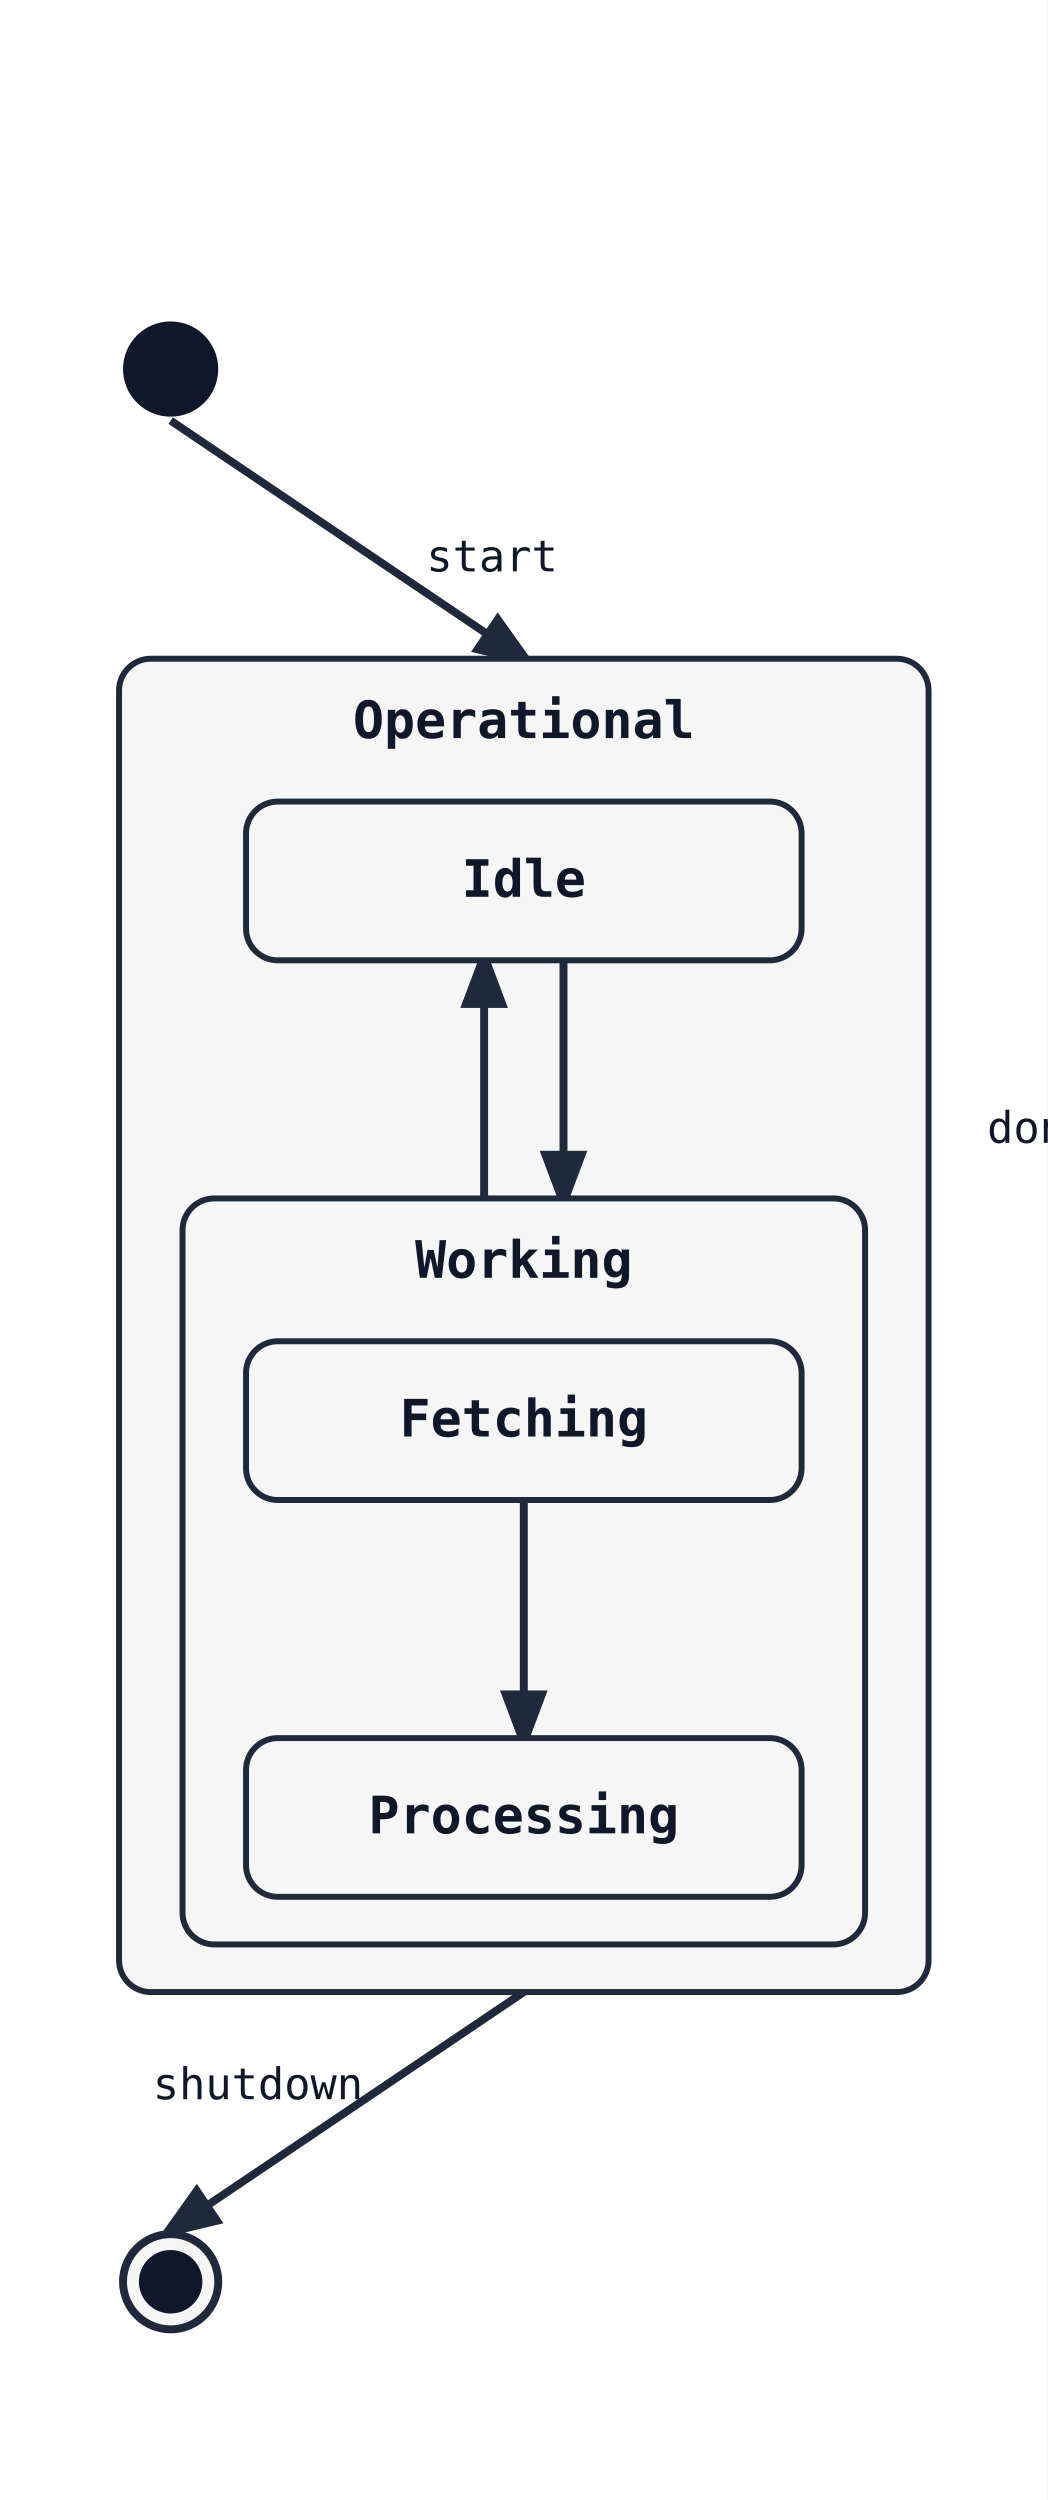
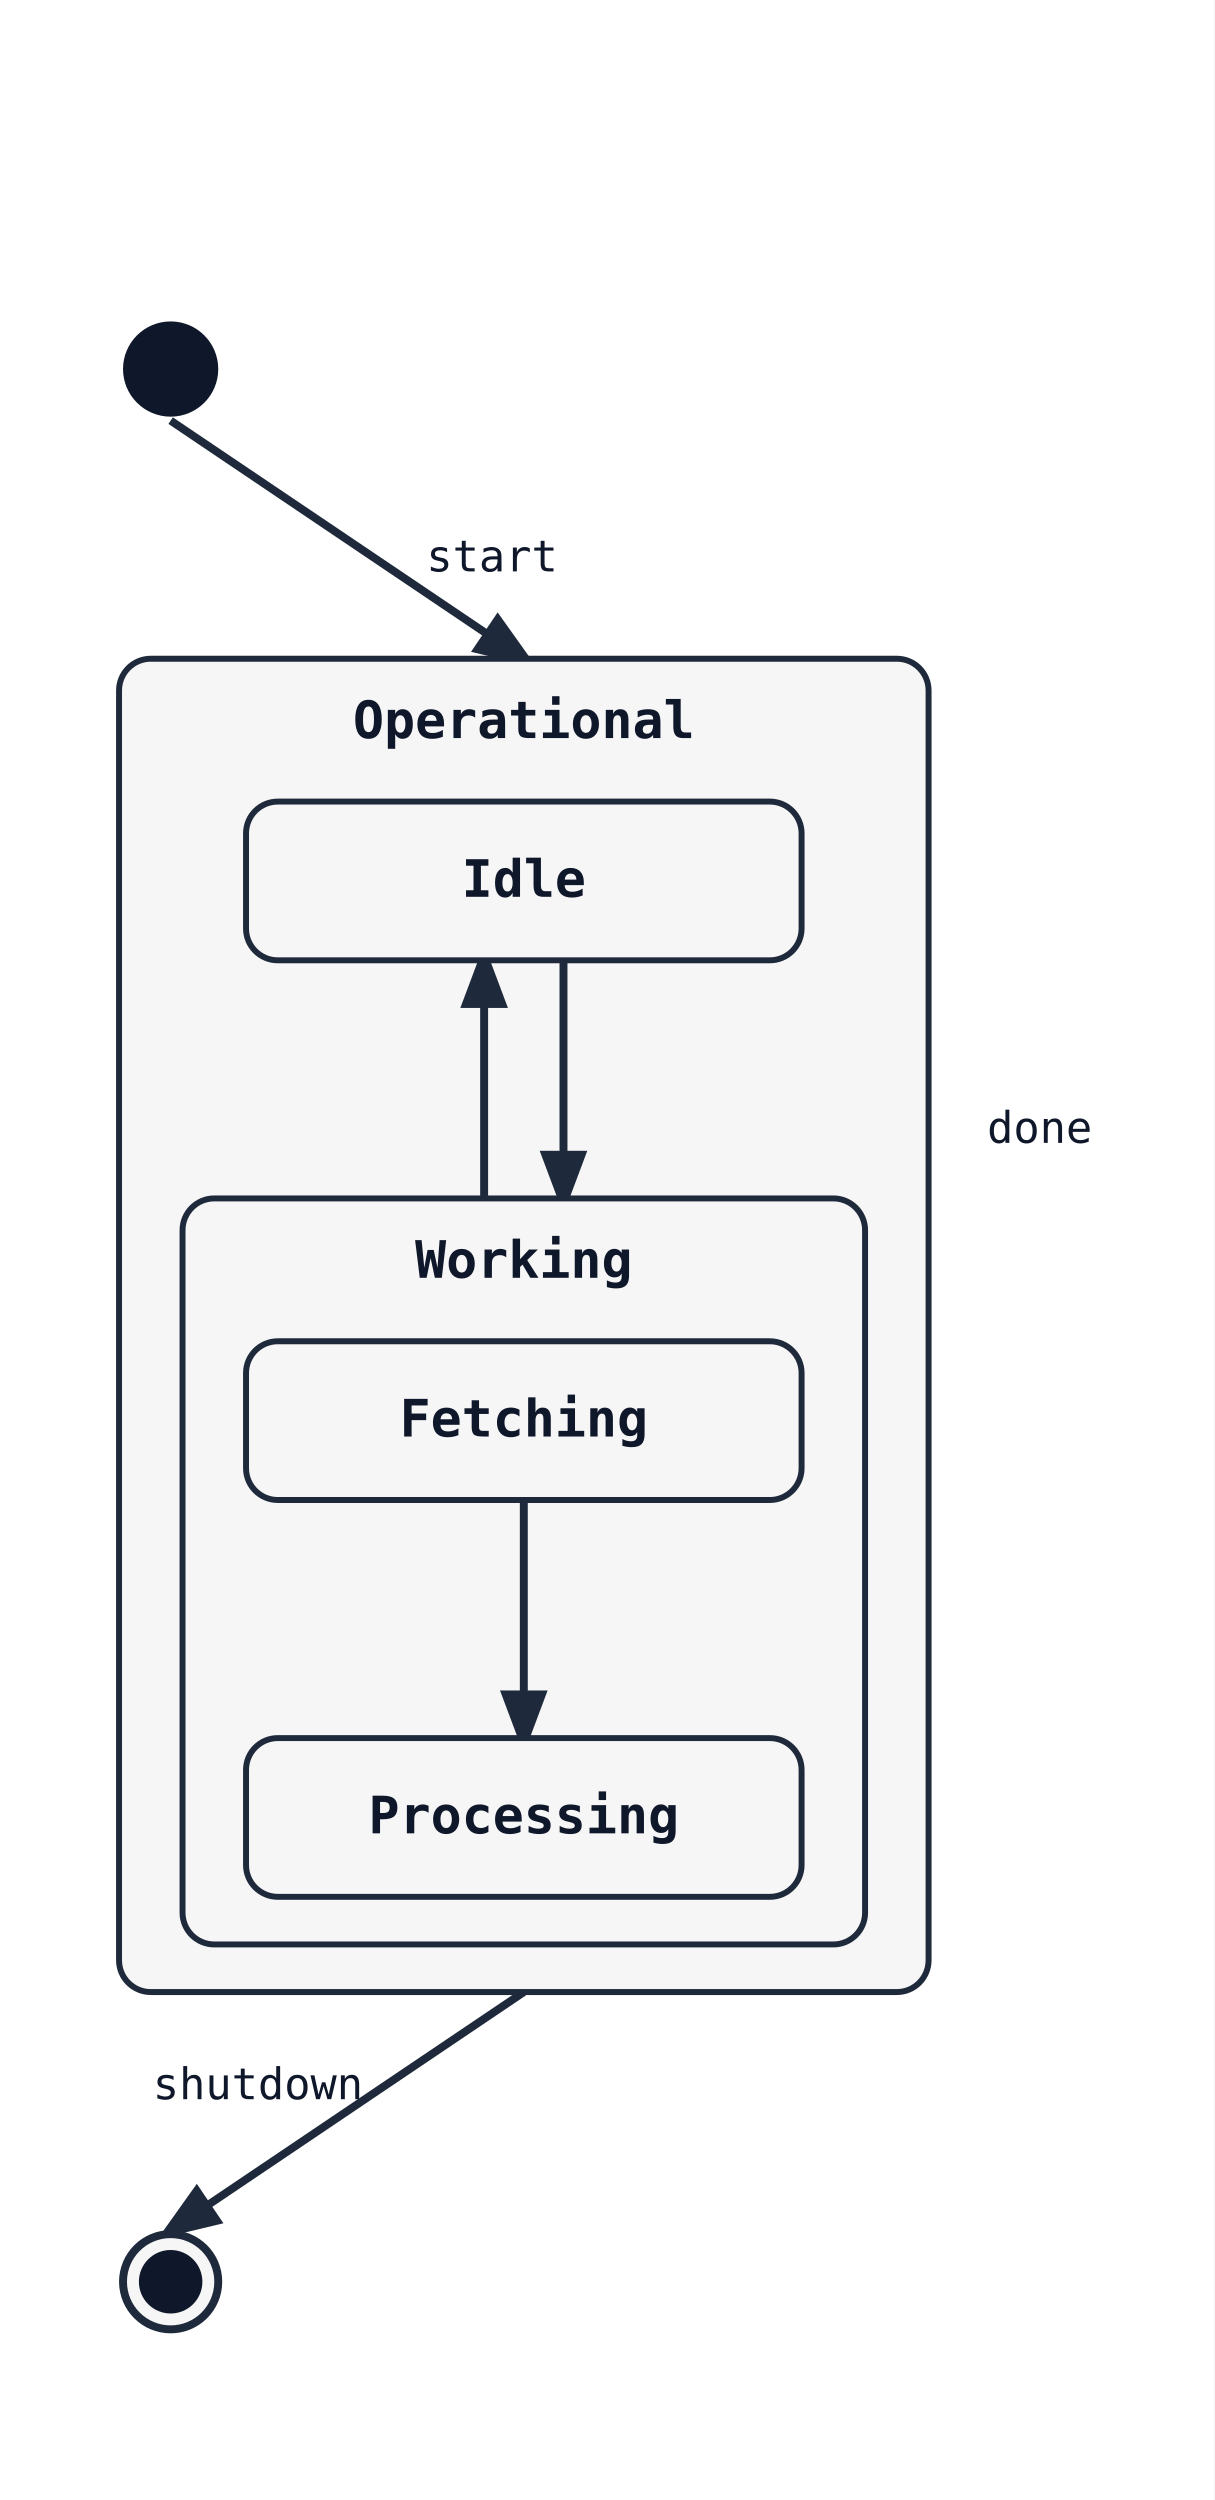
- <svg xmlns="http://www.w3.org/2000/svg" width="264" height="630" viewBox="0 0 264 630">
+ <svg xmlns="http://www.w3.org/2000/svg" width="306" height="630" viewBox="0 0 306 630">
  <rect width="100%" height="100%" fill="white" />
  <defs>
    <marker id="arrow" markerWidth="8" markerHeight="8" refX="6" refY="3" orient="auto">
      <path d="M0,0 L0,6 L8,3 z" fill="#1e293b" />
    </marker>
  </defs>
  <line class="state-transition" data-state-from="[*]" data-state-to="Operational" x1="43" y1="106" x2="132" y2="166" stroke="#1e293b" stroke-width="2" marker-end="url(#arrow)" />
  <line class="state-transition" data-state-from="Operational" data-state-to="[*]__end" x1="132" y1="502" x2="43" y2="562" stroke="#1e293b" stroke-width="2" marker-end="url(#arrow)" />
  <text x="65" y="529" font-family="monospace" font-size="11" fill="#0f172a" text-anchor="middle" data-state-label="shutdown">
    <tspan x="65" y="529">shutdown</tspan>
  </text>
  <rect x="30" y="166" width="204" height="336" rx="8" ry="8" fill="#f6f6f6" stroke="#1e293b" stroke-width="1.5" />
  <text x="132" y="186" font-family="monospace" font-size="13" font-weight="600" text-anchor="middle" fill="#0f172a">Operational</text>
  <path class="state-transition" data-state-from="Idle" data-state-to="Working" d="M 142 242 Q 142 272 142 302" fill="none" stroke="#1e293b" stroke-width="2" marker-end="url(#arrow)" />
  <text x="124" y="144" font-family="monospace" font-size="11" fill="#0f172a" text-anchor="middle" data-state-label="start">
    <tspan x="124" y="144">start</tspan>
  </text>
  <path class="state-transition" data-state-from="Working" data-state-to="Idle" d="M 122 302 Q 122 272 122 242" fill="none" stroke="#1e293b" stroke-width="2" marker-end="url(#arrow)" />
  <text x="262" y="288" font-family="monospace" font-size="11" fill="#0f172a" text-anchor="middle" data-state-label="done">
    <tspan x="262" y="288">done</tspan>
  </text>
  <rect x="62" y="202" width="140" height="40" rx="8" ry="8" fill="#f6f6f6" stroke="#1e293b" stroke-width="1.5" />
  <text x="132" y="226" font-family="monospace" font-size="13" font-weight="600" text-anchor="middle" fill="#0f172a">Idle</text>
  <rect x="46" y="302" width="172" height="188" rx="8" ry="8" fill="#f6f6f6" stroke="#1e293b" stroke-width="1.5" />
  <text x="132" y="322" font-family="monospace" font-size="13" font-weight="600" text-anchor="middle" fill="#0f172a">Working</text>
  <line class="state-transition" data-state-from="Fetching" data-state-to="Processing" x1="132" y1="378" x2="132" y2="438" stroke="#1e293b" stroke-width="2" marker-end="url(#arrow)" />
  <text x="-36" y="400" font-family="monospace" font-size="11" fill="#0f172a" text-anchor="middle" data-state-label="data ready">
    <tspan x="-36" y="400">data ready</tspan>
  </text>
  <rect x="62" y="338" width="140" height="40" rx="8" ry="8" fill="#f6f6f6" stroke="#1e293b" stroke-width="1.5" />
  <text x="132" y="362" font-family="monospace" font-size="13" font-weight="600" text-anchor="middle" fill="#0f172a">Fetching</text>
  <rect x="62" y="438" width="140" height="40" rx="8" ry="8" fill="#f6f6f6" stroke="#1e293b" stroke-width="1.5" />
  <text x="132" y="462" font-family="monospace" font-size="13" font-weight="600" text-anchor="middle" fill="#0f172a">Processing</text>
  <circle cx="43" cy="93" r="12" fill="#0f172a" />
  <circle cx="43" cy="575" r="12" fill="#f6f6f6" stroke="#1e293b" stroke-width="2" />
  <circle cx="43" cy="575" r="8" fill="#0f172a" />
</svg>
